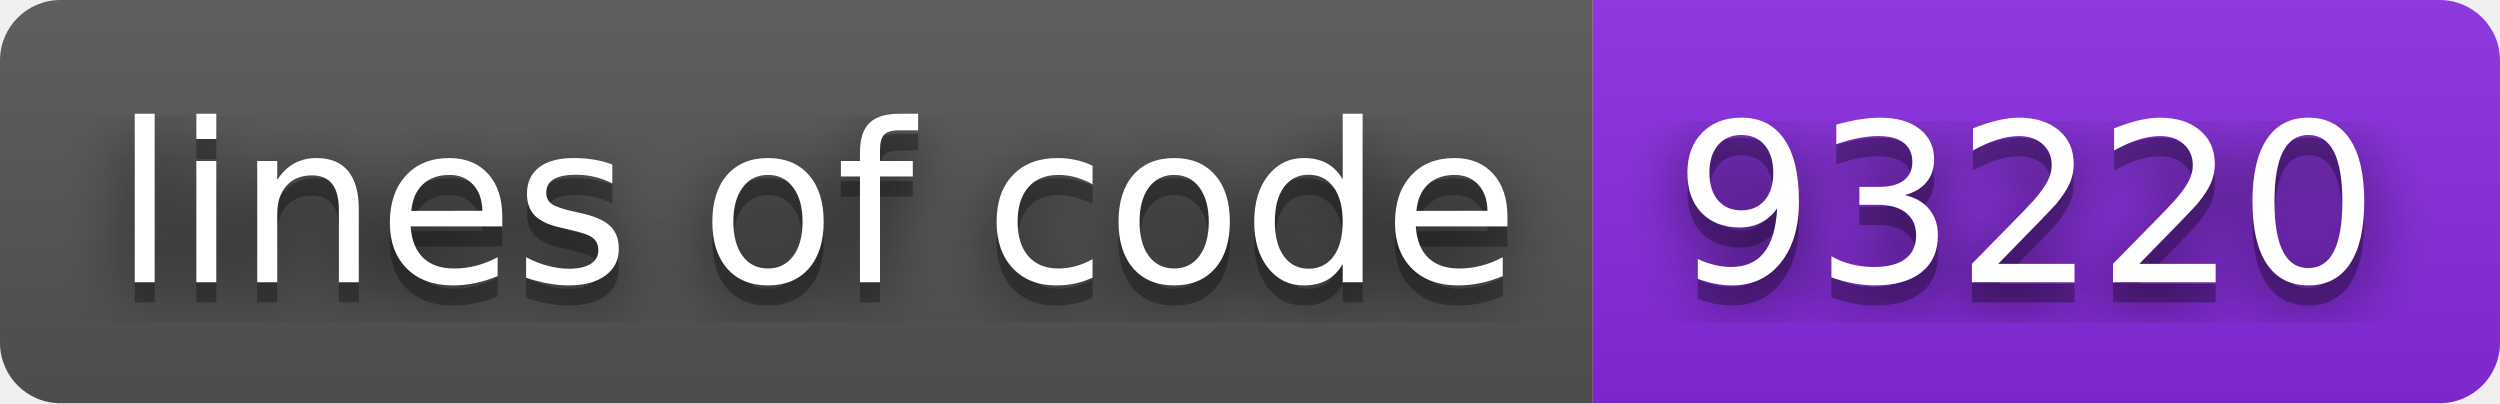
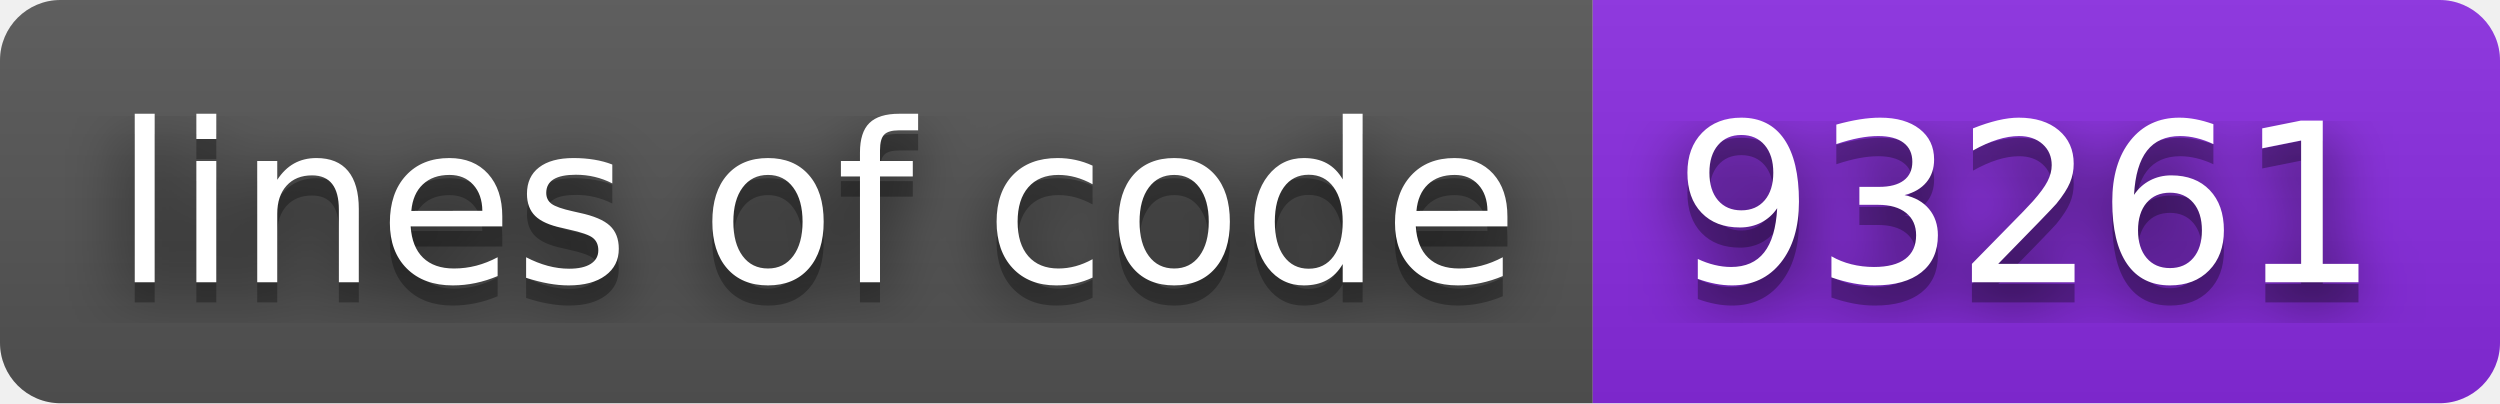
- <svg xmlns="http://www.w3.org/2000/svg" width="124" height="20" role="img" aria-label="lines of code: 93220">
+ <svg xmlns="http://www.w3.org/2000/svg" width="124" height="20" role="img" aria-label="lines of code: 93261">
  <filter id="blur">
    <feGaussianBlur stdDeviation="16" />
  </filter>
  <linearGradient id="s" x2="0" y2="100%">
    <stop offset="0" stop-color="#bbb" stop-opacity=".1" />
    <stop offset="1" stop-opacity=".1" />
  </linearGradient>
  <clipPath id="r">
    <rect width="124" height="20" rx="3" />
  </clipPath>
  <g clip-path="url(#r)">
    <rect width="79" height="20" fill="#555" />
    <rect x="79" width="45" height="20" fill="blueviolet" />
    <rect width="124" height="20" fill="url(#s)" />
  </g>
  <g fill="#fff" text-anchor="middle" font-family="Verdana,Geneva,DejaVu Sans,sans-serif" text-rendering="geometricPrecision" font-size="110">
    <g transform="scale(.1)">
      <g aria-hidden="true" fill="#010101">
        <text x="405" y="150" fill-opacity=".8" filter="url(#blur)" textLength="690">lines of code</text>
        <text x="405" y="150" fill-opacity=".3" textLength="690">lines of code</text>
      </g>
      <text x="405" y="140" textLength="690">lines of code</text>
    </g>
    <g transform="scale(.1)">
      <g aria-hidden="true" fill="#010101">
-         <text x="1005" y="150" fill-opacity=".8" filter="url(#blur)" textLength="350">93220</text>
-         <text x="1005" y="150" fill-opacity=".3" textLength="350">93220</text>
+         <text x="1005" y="150" fill-opacity=".8" filter="url(#blur)" textLength="350">93261</text>
+         <text x="1005" y="150" fill-opacity=".3" textLength="350">93261</text>
      </g>
-       <text x="1005" y="140" textLength="350">93220</text>
+       <text x="1005" y="140" textLength="350">93261</text>
    </g>
  </g>
</svg>
